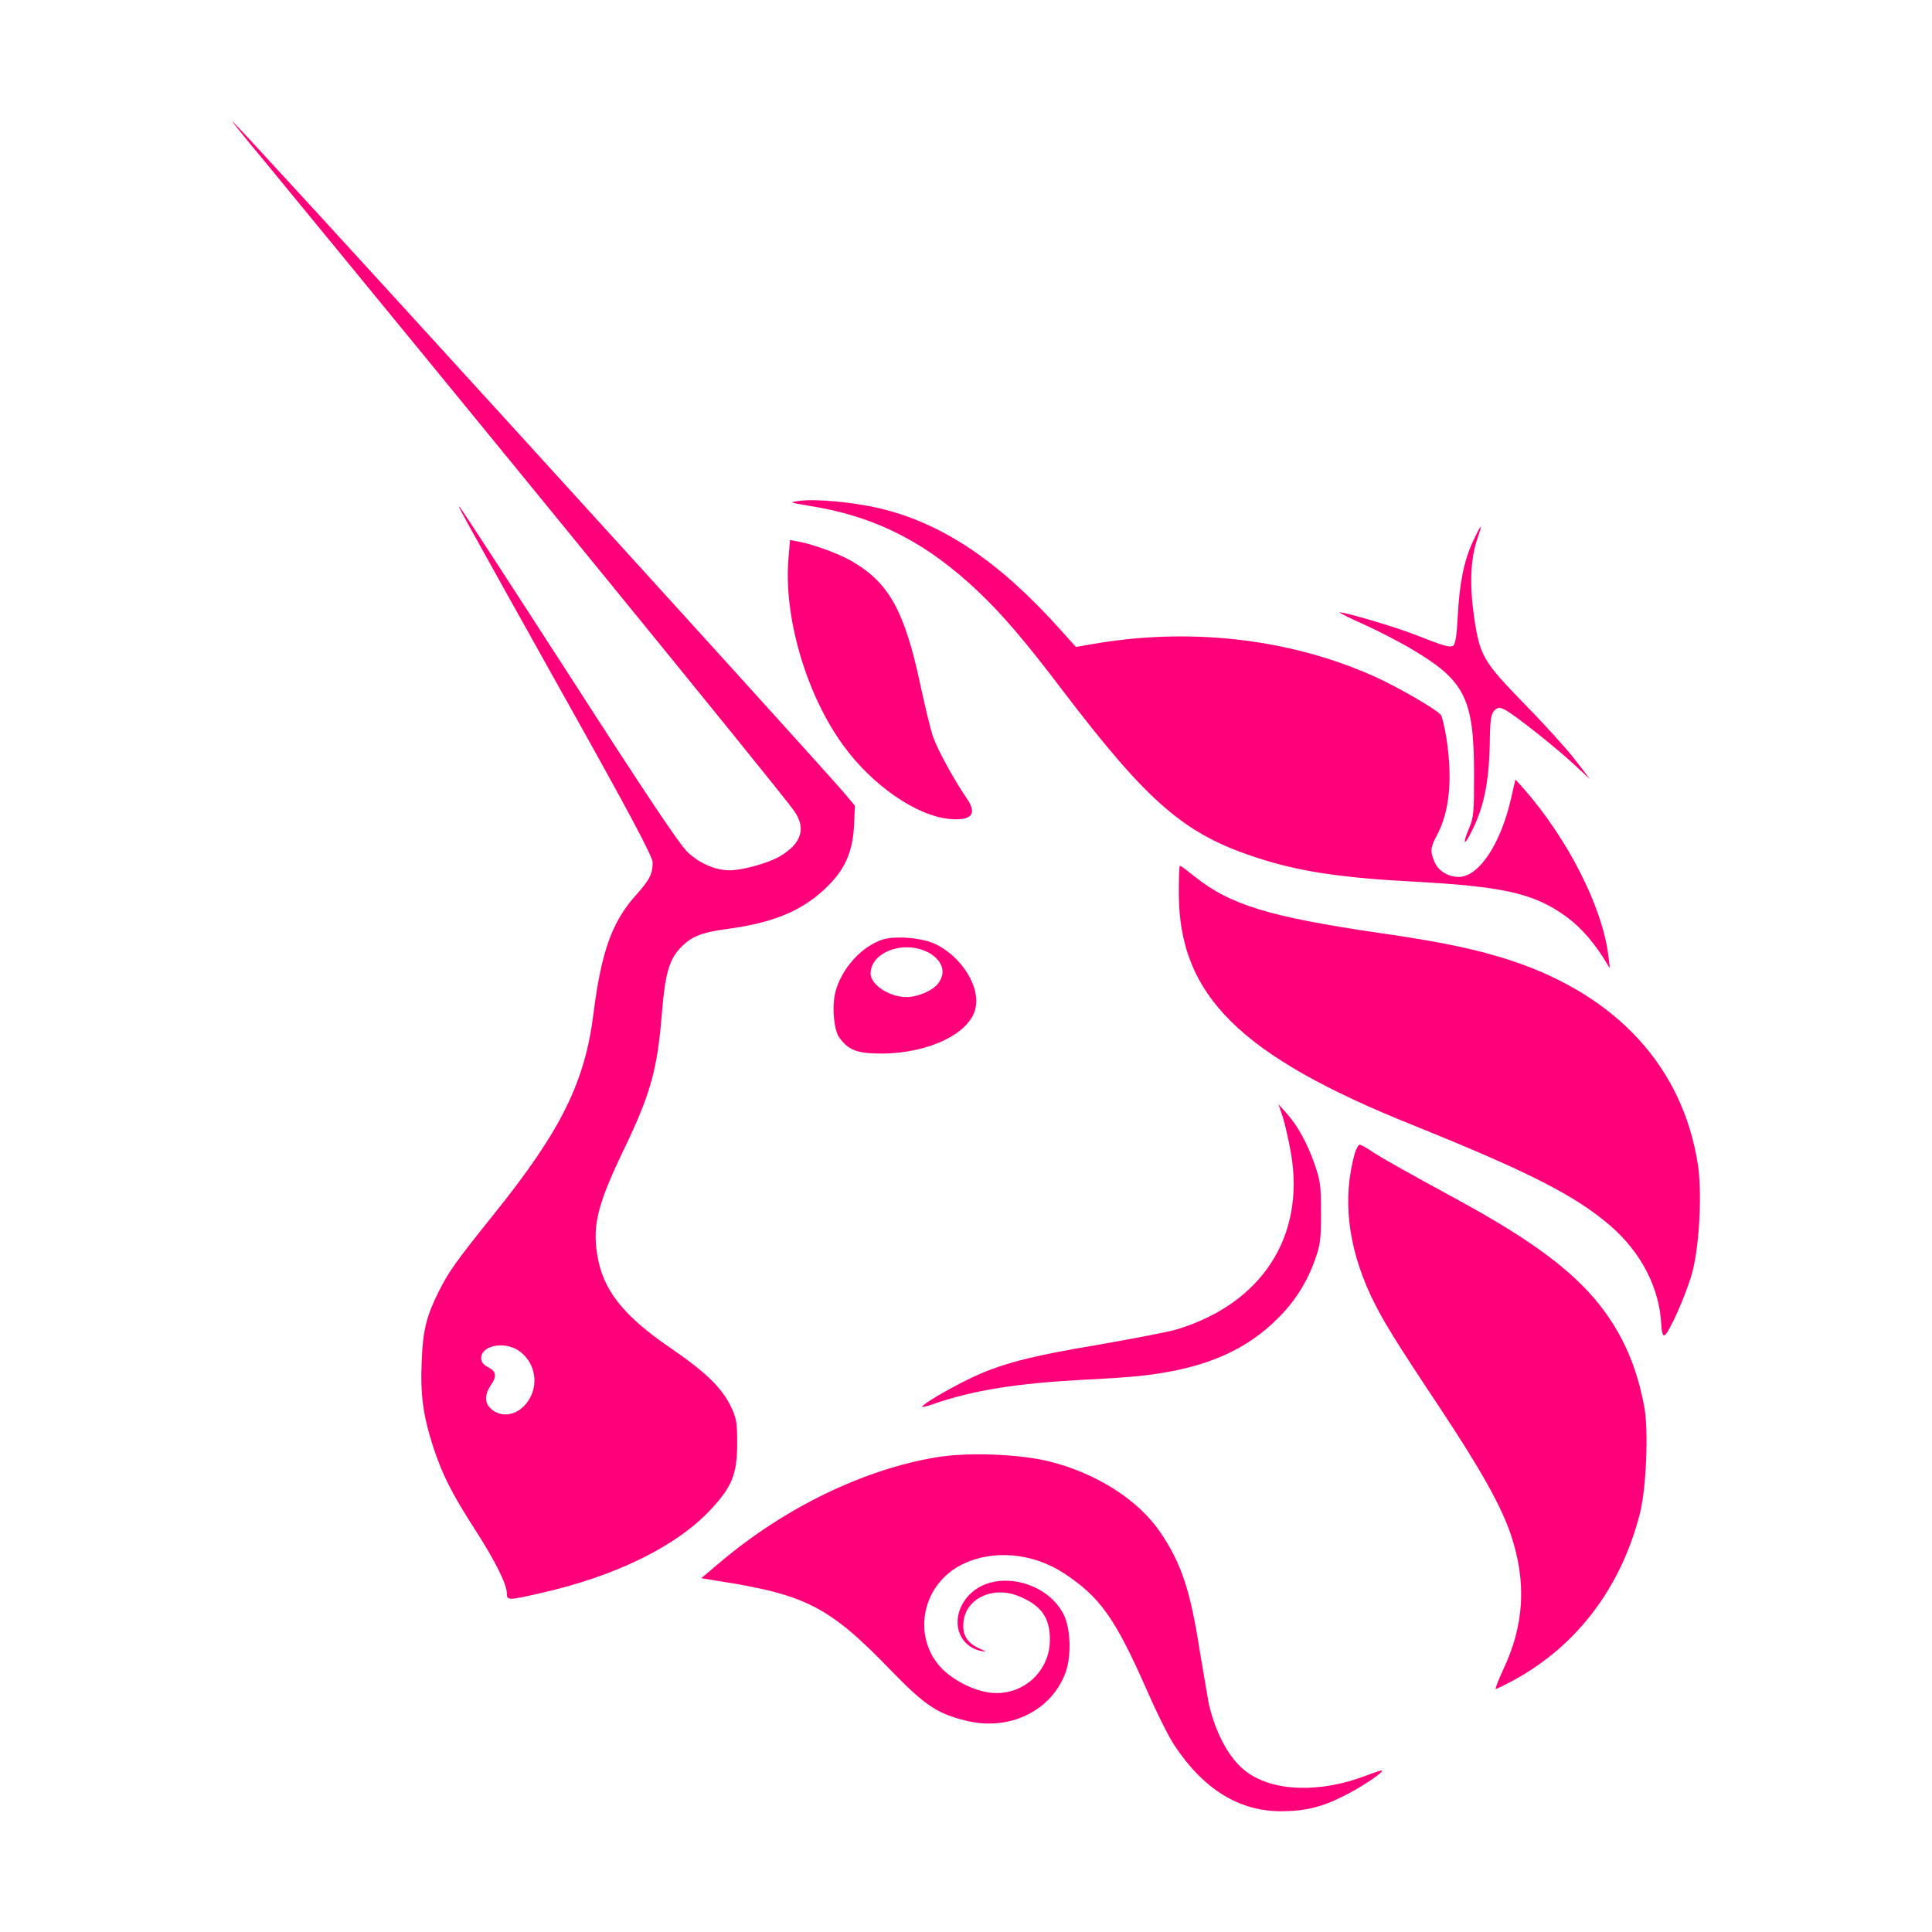
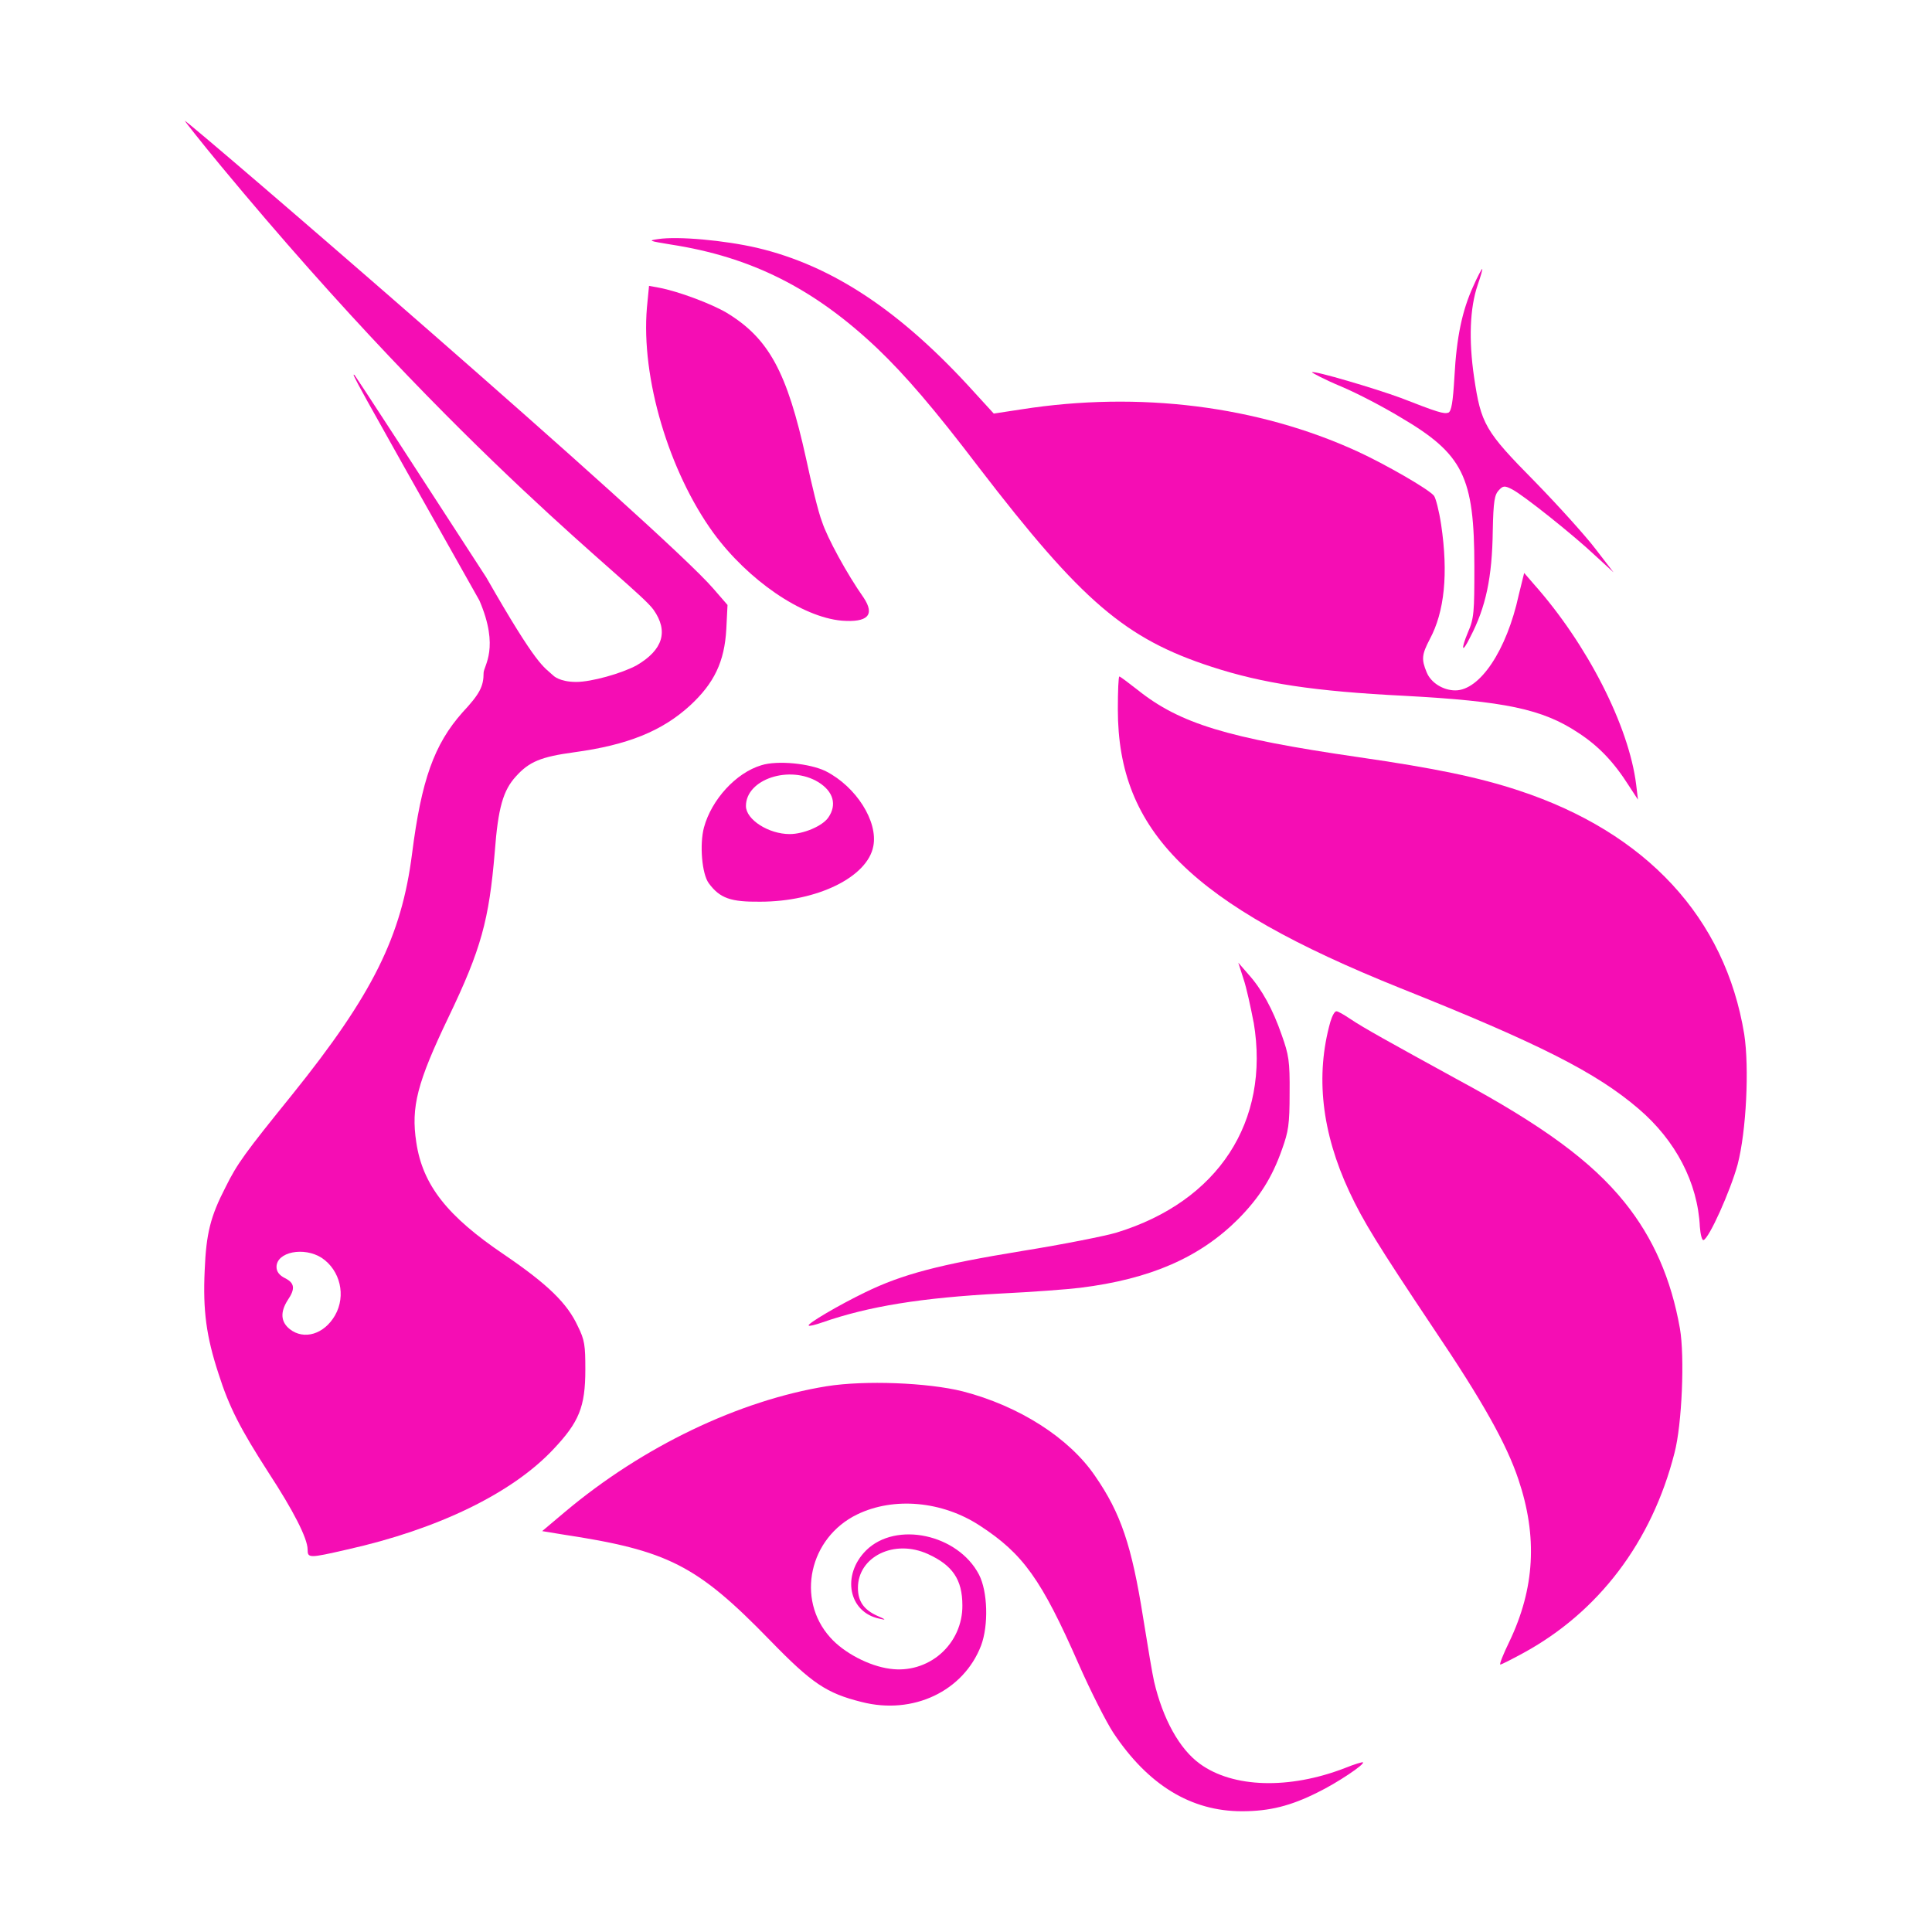
- <svg xmlns="http://www.w3.org/2000/svg" fill="#FF007A" viewBox="0 0 64 64">
-   <path d="M26.77 16.75c-.6-.1-.63-.11-.35-.15.55-.09 1.83.03 2.72.24 2.07.49 3.95 1.75 5.96 3.99l.54.6.76-.13c3.22-.52 6.5-.1 9.24 1.16.75.35 1.94 1.04 2.09 1.22.04.06.13.42.19.81q.3 2-.31 3.16c-.23.42-.24.55-.09.9.12.3.46.5.8.5.67 0 1.4-1.1 1.74-2.62l.14-.61.27.3c1.46 1.66 2.61 3.92 2.81 5.54l.05.42-.24-.39c-.43-.65-.85-1.1-1.4-1.46-.98-.65-2.02-.87-4.78-1.02-2.48-.13-3.89-.34-5.28-.8-2.38-.77-3.58-1.8-6.4-5.5-1.25-1.65-2.02-2.55-2.8-3.29-1.74-1.66-3.46-2.53-5.66-2.87" />
-   <path d="M48.29 20.41c.06-1.1.2-1.82.51-2.49.12-.26.23-.47.25-.47s-.04.19-.12.43c-.22.64-.25 1.52-.1 2.55.19 1.3.3 1.48 1.67 2.89.65.66 1.4 1.49 1.67 1.84l.5.65-.5-.46c-.6-.57-2-1.67-2.3-1.83-.2-.1-.24-.1-.37.02-.11.12-.14.3-.15 1.12-.03 1.29-.2 2.12-.63 2.94-.23.45-.27.35-.06-.15.16-.38.17-.54.17-1.8 0-2.5-.3-3.1-2.04-4.13-.45-.27-1.17-.64-1.62-.84s-.8-.38-.8-.39c.06-.05 1.76.45 2.44.71 1.02.4 1.19.45 1.31.4.09-.03.13-.28.17-.99" />
-   <path d="M27.94 24.7c-1.23-1.68-1.99-4.27-1.82-6.21l.05-.6.28.05c.52.1 1.43.43 1.85.7 1.16.7 1.67 1.63 2.18 4.01.15.7.34 1.5.43 1.76.15.43.7 1.44 1.15 2.09q.46.72-.6.63c-1.1-.1-2.57-1.12-3.52-2.43" />
-   <path d="M46.8 37.27c-5.73-2.3-7.75-4.3-7.75-7.69 0-.5.01-.9.04-.9s.24.16.49.36c1.16.93 2.46 1.33 6.07 1.86 2.12.3 3.31.56 4.41.92 3.5 1.16 5.67 3.52 6.18 6.73.15.93.06 2.68-.18 3.6-.2.72-.78 2.04-.93 2.09-.05.01-.09-.15-.1-.38-.06-1.2-.67-2.38-1.69-3.26-1.16-1-2.72-1.79-6.54-3.33" />
-   <path d="M42.77 38.23c-.07-.42-.2-.97-.27-1.21l-.15-.44.27.3q.56.63.93 1.69c.19.55.21.71.21 1.6 0 .88-.02 1.06-.2 1.56a5 5 0 0 1-1.21 1.92c-1.05 1.07-2.4 1.66-4.34 1.9-.34.05-1.32.12-2.19.16-2.18.12-3.61.35-4.9.8-.19.07-.35.1-.37.1-.05-.06.83-.58 1.55-.93 1.02-.5 2.04-.76 4.32-1.14 1.13-.2 2.3-.42 2.59-.51 2.79-.86 4.22-3.06 3.76-5.8" />
-   <path d="M45.4 42.9q-1.14-2.47-.52-4.7c.05-.15.12-.28.16-.28s.23.1.4.22c.35.23 1.06.63 2.93 1.65 2.34 1.28 3.68 2.27 4.59 3.4.79.99 1.28 2.11 1.52 3.48.13.78.05 2.65-.15 3.44-.62 2.47-2.09 4.4-4.17 5.54-.3.16-.58.3-.61.3s.08-.28.24-.63c.7-1.47.79-2.9.26-4.48-.33-.97-1-2.16-2.33-4.17-1.55-2.33-1.93-2.95-2.32-3.77" />
-   <path d="M23.87 51.74c2.13-1.8 4.77-3.08 7.18-3.47 1.04-.17 2.77-.1 3.74.15 1.54.39 2.92 1.27 3.64 2.33.7 1.03 1 1.92 1.31 3.92l.3 1.76c.24 1.03.7 1.86 1.26 2.27.9.66 2.45.7 3.98.11.26-.1.48-.17.5-.16.06.06-.71.57-1.26.84-.72.37-1.3.51-2.08.51q-2.08 0-3.52-2.16c-.2-.29-.62-1.14-.95-1.9-1.03-2.33-1.53-3.04-2.72-3.82-1.03-.68-2.36-.8-3.37-.3-1.31.64-1.68 2.32-.74 3.39.38.42 1.08.79 1.65.86a1.76 1.76 0 0 0 1.99-1.76c0-.7-.27-1.1-.95-1.4-.93-.43-1.92.06-1.92.93q-.02.53.54.77.34.15.05.08c-.85-.18-1.05-1.2-.37-1.88.82-.82 2.52-.46 3.1.66.24.47.27 1.4.06 1.96C34.8 56.7 33.42 57.35 32 57c-.96-.24-1.36-.5-2.52-1.7-2.01-2.08-2.8-2.48-5.7-2.93l-.55-.09z" />
-   <path fill-rule="evenodd" d="M8.68 5.24c6.72 8.17 17.1 20.88 17.61 21.6q.64.88-.46 1.53c-.4.23-1.24.46-1.66.46-.47 0-1-.23-1.39-.6-.27-.25-1.37-1.9-3.92-5.86-1.95-3.02-3.58-5.53-3.63-5.57-.1-.1-.1-.1 3.43 6.22 2.22 3.96 2.96 5.36 2.96 5.55 0 .38-.1.58-.57 1.1-.78.88-1.13 1.86-1.39 3.9-.28 2.28-1.08 3.89-3.29 6.64-1.3 1.62-1.5 1.91-1.83 2.56-.41.82-.53 1.28-.57 2.31-.05 1.1.04 1.8.38 2.85.3.91.6 1.52 1.38 2.73.67 1.04 1.06 1.82 1.06 2.12 0 .24.04.24 1.09 0 2.5-.56 4.52-1.55 5.66-2.77.7-.75.88-1.16.88-2.2 0-.67-.02-.81-.2-1.2-.3-.63-.84-1.16-2.03-1.97-1.56-1.07-2.23-1.92-2.41-3.1-.15-.97.02-1.66.89-3.47.9-1.87 1.11-2.67 1.26-4.55.1-1.22.23-1.7.58-2.09.37-.4.7-.54 1.6-.66 1.48-.2 2.41-.58 3.19-1.3.66-.61.94-1.2.99-2.1l.03-.68-.37-.44C26.59 24.68 7.77 4 7.68 4c-.01 0 .43.56 1 1.24m8.87 41.08a1.2 1.2 0 0 0-.37-1.58c-.48-.32-1.24-.17-1.24.25q0 .19.23.3c.27.14.3.3.08.61q-.32.5.05.8c.4.31.96.14 1.25-.38" clip-rule="evenodd" />
-   <path fill-rule="evenodd" d="M29.25 31.12c-.7.22-1.36.95-1.57 1.72-.13.47-.06 1.3.13 1.54.31.42.6.52 1.41.52 1.58-.01 2.95-.69 3.1-1.53.14-.7-.46-1.66-1.3-2.08-.42-.22-1.33-.3-1.77-.17m1.84 1.44c.25-.34.14-.71-.27-.97-.8-.48-1.98-.08-1.98.66 0 .37.62.78 1.19.78.38 0 .9-.23 1.06-.47" clip-rule="evenodd" />
+ <svg xmlns="http://www.w3.org/2000/svg" fill="#F50DB4" viewBox="0 0 64 64">
+   <g>
+     <path d="M48.18 12.48c.07-1.32.26-2.2.62-2.99.14-.32.28-.58.3-.58s-.05.24-.15.53c-.26.76-.3 1.82-.12 3.05.23 1.56.36 1.79 2.02 3.47.78.8 1.68 1.8 2 2.22l.6.78-.6-.55c-.72-.68-2.4-2.02-2.76-2.2-.25-.13-.3-.12-.44.03s-.18.35-.2 1.34c-.02 1.55-.23 2.54-.75 3.53-.27.55-.32.43-.07-.17.2-.46.21-.66.21-2.16 0-3-.37-3.74-2.47-4.97-.53-.32-1.4-.78-1.95-1.01s-.96-.45-.96-.47c.07-.06 2.1.54 2.94.85 1.23.48 1.43.54 1.58.49.1-.05.15-.34.2-1.19" />
+     <path d="M22.22 8.1c-.73-.12-.76-.13-.42-.18.66-.1 2.2.04 3.28.29 2.5.59 4.77 2.1 7.2 4.79l.64.7.92-.14c3.89-.61 7.83-.12 11.14 1.4.91.42 2.34 1.24 2.52 1.46.06.07.17.5.24.96q.36 2.43-.38 3.8c-.26.5-.28.66-.1 1.09.14.35.55.6.95.6.81 0 1.7-1.32 2.1-3.16l.18-.73.32.37c1.77 1.99 3.15 4.7 3.39 6.64l.06.5-.3-.46c-.5-.79-1.01-1.32-1.67-1.75-1.2-.8-2.45-1.05-5.76-1.23-3-.15-4.7-.41-6.39-.96-2.86-.93-4.3-2.16-7.71-6.6-1.5-1.97-2.44-3.06-3.37-3.95-2.1-1.99-4.18-3.03-6.84-3.44" />
+     <path d="M23.63 17.65c-1.47-2.03-2.4-5.13-2.2-7.46l.07-.72.33.06c.64.12 1.73.53 2.24.83 1.4.85 2 1.96 2.63 4.82.18.84.41 1.8.53 2.1.17.53.83 1.74 1.38 2.52q.57.86-.73.76c-1.32-.12-3.1-1.34-4.25-2.91" />
+     <path d="M46.38 32.73c-6.92-2.78-9.35-5.18-9.35-9.23 0-.6.02-1.09.05-1.09s.29.2.6.44c1.4 1.12 2.97 1.6 7.31 2.23 2.56.37 4 .67 5.33 1.11 4.21 1.39 6.83 4.21 7.46 8.07.17 1.11.07 3.21-.22 4.32-.24.87-.94 2.44-1.13 2.5-.05.01-.1-.18-.12-.44-.07-1.46-.8-2.86-2.03-3.91-1.4-1.2-3.29-2.16-7.9-4" />
+     <path d="M41.53 33.88c-.1-.52-.24-1.17-.34-1.46l-.17-.53.33.38q.67.74 1.11 2.02c.23.65.27.85.26 1.92 0 1.05-.04 1.27-.25 1.86-.33.94-.75 1.6-1.45 2.31-1.27 1.27-2.9 1.99-5.24 2.28-.4.05-1.6.14-2.63.19-2.63.14-4.37.42-5.92.96-.23.08-.43.13-.44.1-.07-.05 1-.68 1.87-1.1 1.23-.6 2.45-.92 5.2-1.37 1.37-.22 2.77-.5 3.13-.61 3.36-1.03 5.09-3.67 4.54-6.96" />
+     <path d="M44.7 39.48q-1.38-2.96-.63-5.63c.06-.2.14-.35.2-.35s.26.12.47.26c.43.29 1.28.76 3.54 2 2.82 1.52 4.44 2.71 5.53 4.06.96 1.19 1.55 2.55 1.84 4.19.16.93.07 3.17-.18 4.12-.75 2.95-2.52 5.28-5.03 6.64-.37.2-.7.37-.74.37s.1-.35.3-.76c.84-1.76.94-3.47.3-5.37-.39-1.17-1.19-2.6-2.81-5-1.87-2.8-2.33-3.55-2.79-4.53" />
+     <path d="M18.72 50.08c2.57-2.16 5.76-3.69 8.67-4.16 1.26-.2 3.34-.12 4.5.17 1.86.48 3.53 1.54 4.39 2.81.85 1.23 1.21 2.3 1.59 4.7.15.94.31 1.89.36 2.1.29 1.24.84 2.24 1.52 2.73 1.1.8 2.96.85 4.8.14.32-.13.59-.21.6-.19.07.06-.85.68-1.51 1-.88.44-1.58.62-2.5.62q-2.53 0-4.26-2.6c-.23-.35-.75-1.37-1.15-2.28-1.23-2.8-1.84-3.65-3.27-4.58-1.25-.82-2.86-.96-4.07-.37-1.58.77-2.03 2.8-.89 4.07.45.51 1.29.95 1.98 1.04a2.1 2.1 0 0 0 2.4-2.1c0-.86-.33-1.33-1.14-1.7-1.12-.51-2.32.09-2.32 1.12 0 .45.2.73.65.93q.42.18.06.09c-1.02-.21-1.26-1.44-.44-2.26.99-.98 3.04-.54 3.74.8.29.56.32 1.68.07 2.35-.58 1.51-2.25 2.31-3.96 1.87-1.16-.29-1.64-.61-3.03-2.04-2.43-2.5-3.38-2.98-6.88-3.51l-.67-.11z" />
+     <path fill-rule="evenodd" d="M7.32 5.5c8.12 9.8 13.72 13.85 14.33 14.7q.75 1.07-.56 1.84c-.5.27-1.5.55-2 .55-.56 0-.76-.21-.76-.21-.33-.31-.51-.26-2.22-3.25-2.35-3.63-4.31-6.64-4.36-6.7-.13-.1-.13-.1 4.13 7.46.68 1.58.14 2.17.14 2.4 0 .45-.13.7-.7 1.31-.94 1.06-1.36 2.24-1.67 4.68-.35 2.74-1.3 4.66-3.97 7.98-1.56 1.93-1.82 2.28-2.21 3.07-.5.97-.64 1.53-.69 2.76-.06 1.32.05 2.17.46 3.42.35 1.1.72 1.82 1.66 3.28.81 1.24 1.29 2.17 1.29 2.54 0 .29.05.29 1.31 0 3-.67 5.46-1.86 6.83-3.32.85-.9 1.06-1.4 1.06-2.64 0-.8-.02-.98-.25-1.44-.35-.76-1-1.39-2.44-2.37-1.88-1.27-2.7-2.3-2.91-3.72-.18-1.17.03-1.98 1.07-4.15 1.08-2.25 1.34-3.21 1.53-5.47.11-1.47.28-2.04.7-2.5.44-.49.83-.65 1.93-.8 1.77-.24 2.91-.7 3.84-1.55.8-.74 1.14-1.45 1.2-2.53l.04-.8-.46-.53C22.01 17.6 6.23 4 6.12 4c-.01 0 .52.68 1.2 1.5m3.78 38.07c.37-.65.17-1.49-.44-1.9-.59-.38-1.5-.2-1.5.3q0 .23.28.37c.32.16.35.35.09.73q-.38.6.07.96c.47.37 1.14.17 1.5-.46" />
+     <path fill-rule="evenodd" d="M25.22 25.35c-.84.25-1.65 1.14-1.9 2.06-.15.56-.07 1.54.16 1.85.37.5.73.62 1.7.61 1.9 0 3.56-.82 3.75-1.84.16-.82-.57-1.97-1.57-2.48-.52-.26-1.61-.37-2.14-.2m2.22 1.73c.29-.42.17-.86-.33-1.17-.95-.58-2.4-.1-2.4.79 0 .45.75.93 1.45.93.45 0 1.08-.26 1.28-.55" />
+   </g>
</svg>
